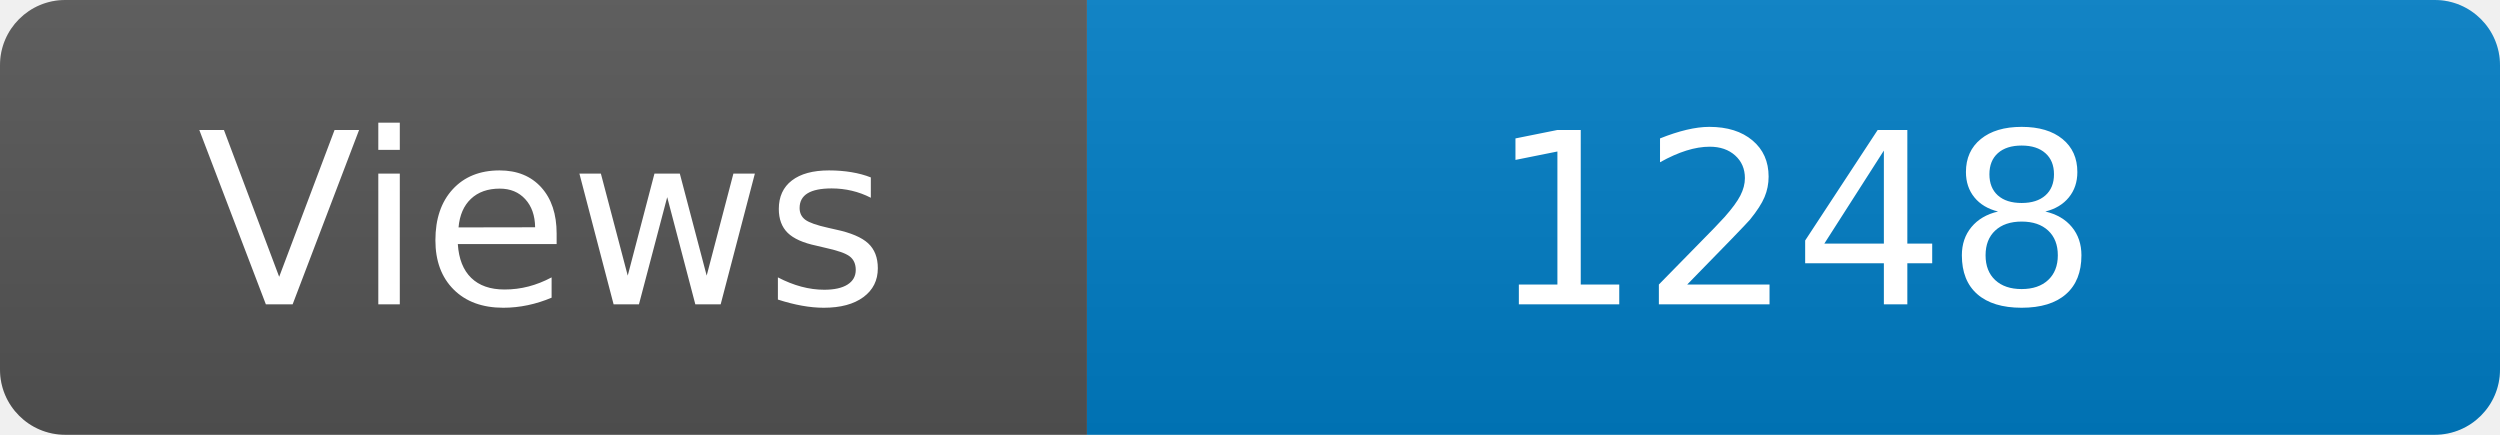
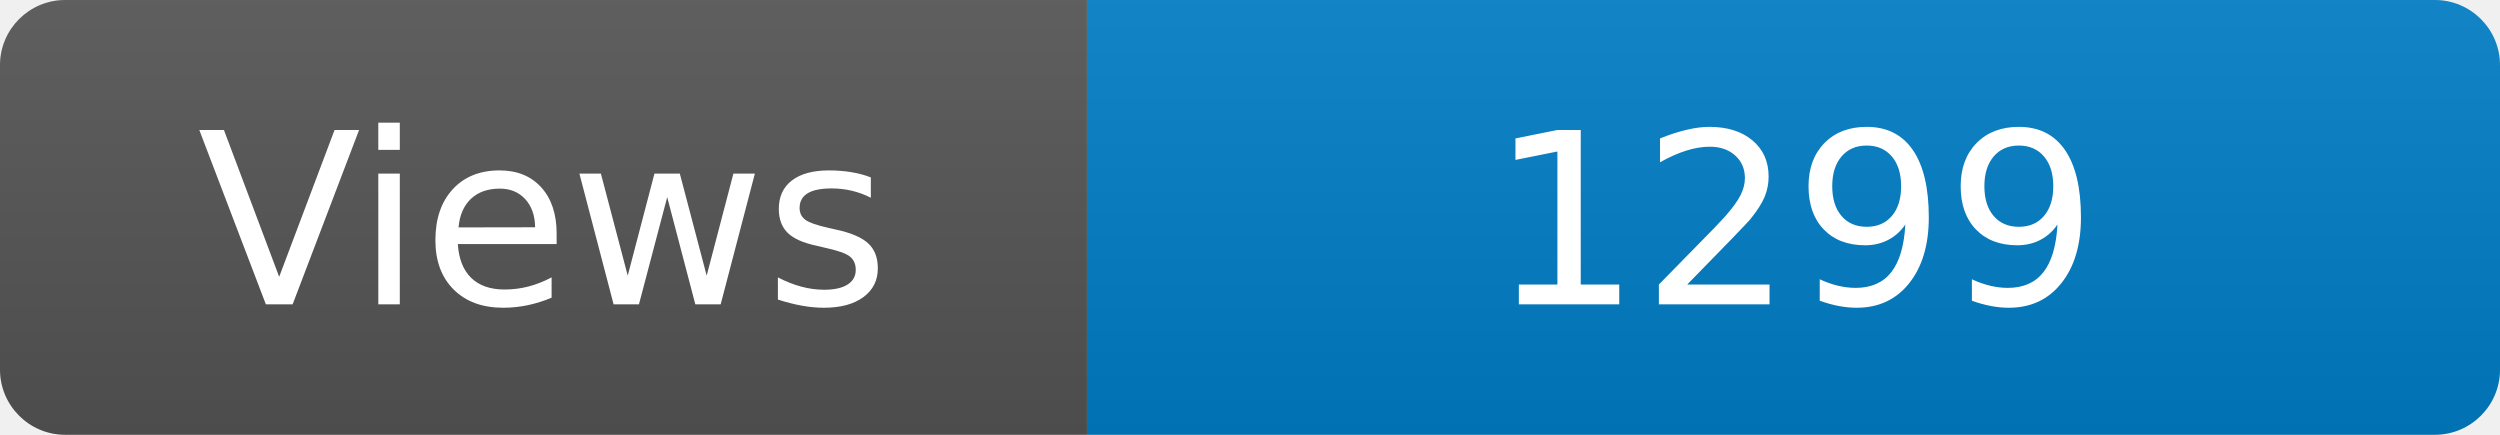
<svg xmlns="http://www.w3.org/2000/svg" width="115" height="20" role="img" aria-label="Maintained?: yes">
  <linearGradient id="s" x2="0" y2="100%">
    <stop offset="0" stop-color="#bbb" stop-opacity=".1" />
    <stop offset="1" stop-opacity=".1" />
  </linearGradient>
  <clipPath id="r">
    <rect width="115" height="20" rx="3" fill="#fff" />
  </clipPath>
  <g clip-path="url(#r)">
    <rect width="50" height="20" fill="#555" />
    <rect x="50" width="160" height="20" fill="#007ec6" />
    <rect width="115" height="20" fill="url(#s)" />
  </g>
  <g fill="#fff" text-anchor="middle" font-family="Verdana,Geneva,DejaVu Sans,sans-serif" font-size="110">
    <text x="250" y="140" transform="scale(.1)" fill="#fff">Views</text>
-     <text x="825" y="140" transform="scale(.1)" fill="#fff">1248</text>
+     <text x="825" y="140" transform="scale(.1)" fill="#fff">1299</text>
  </g>
</svg>
